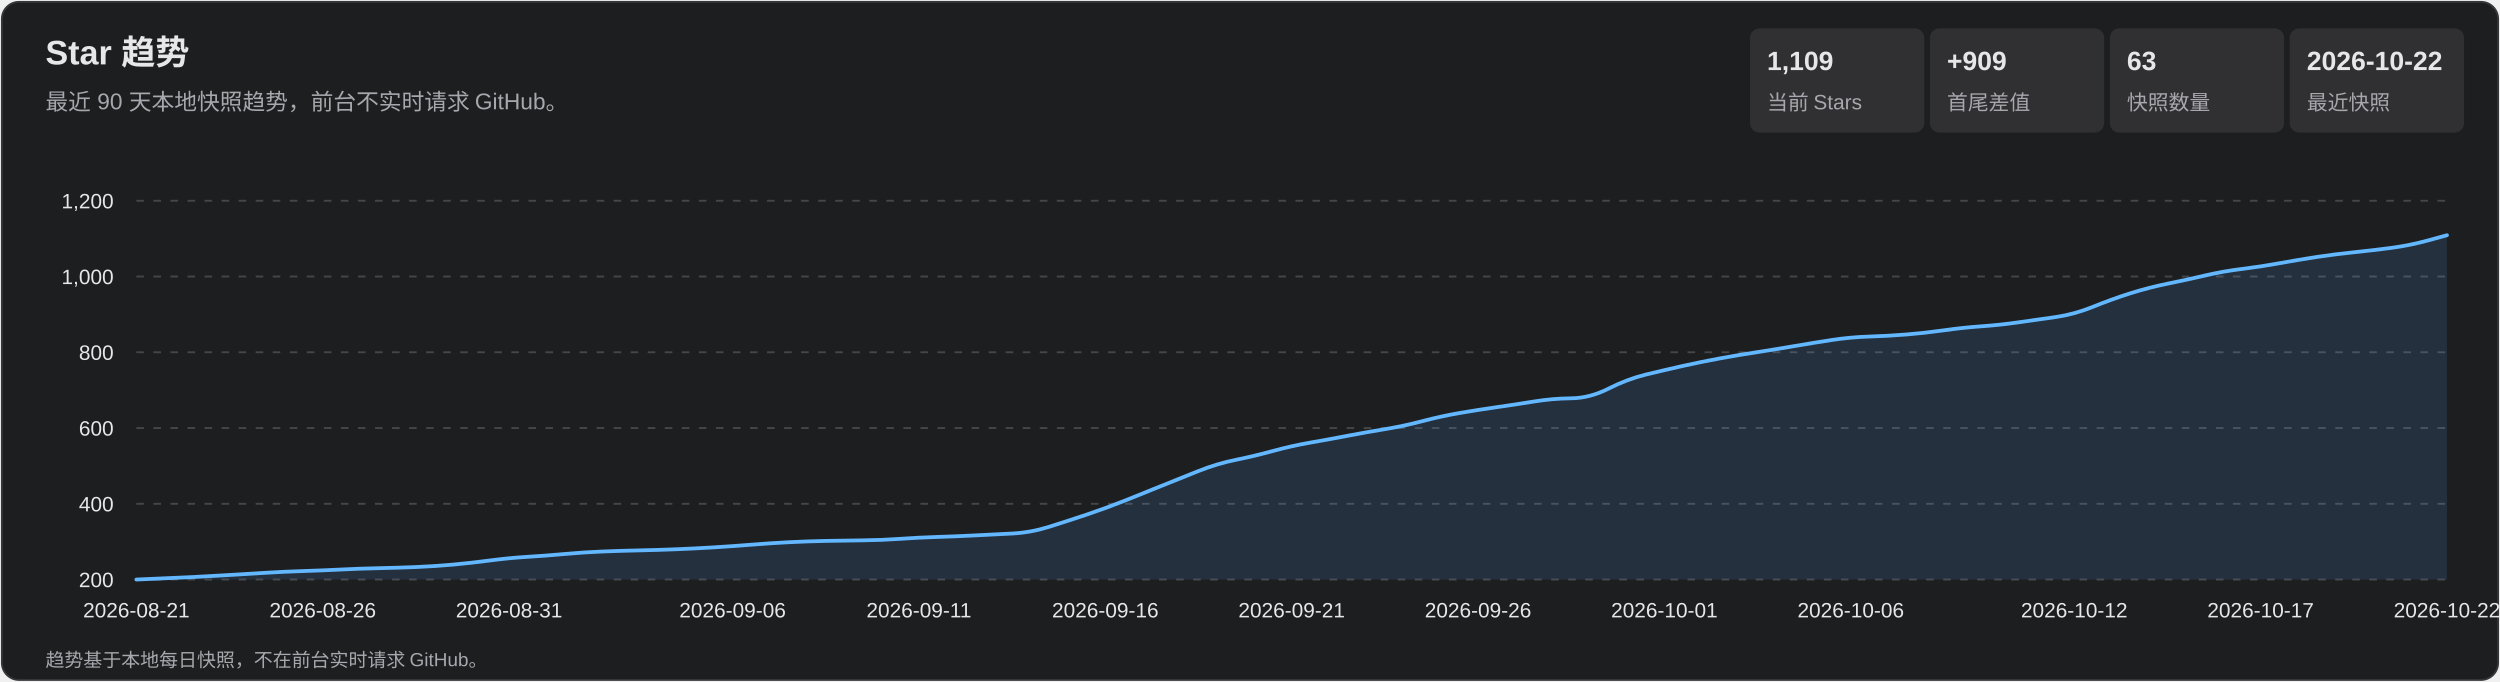
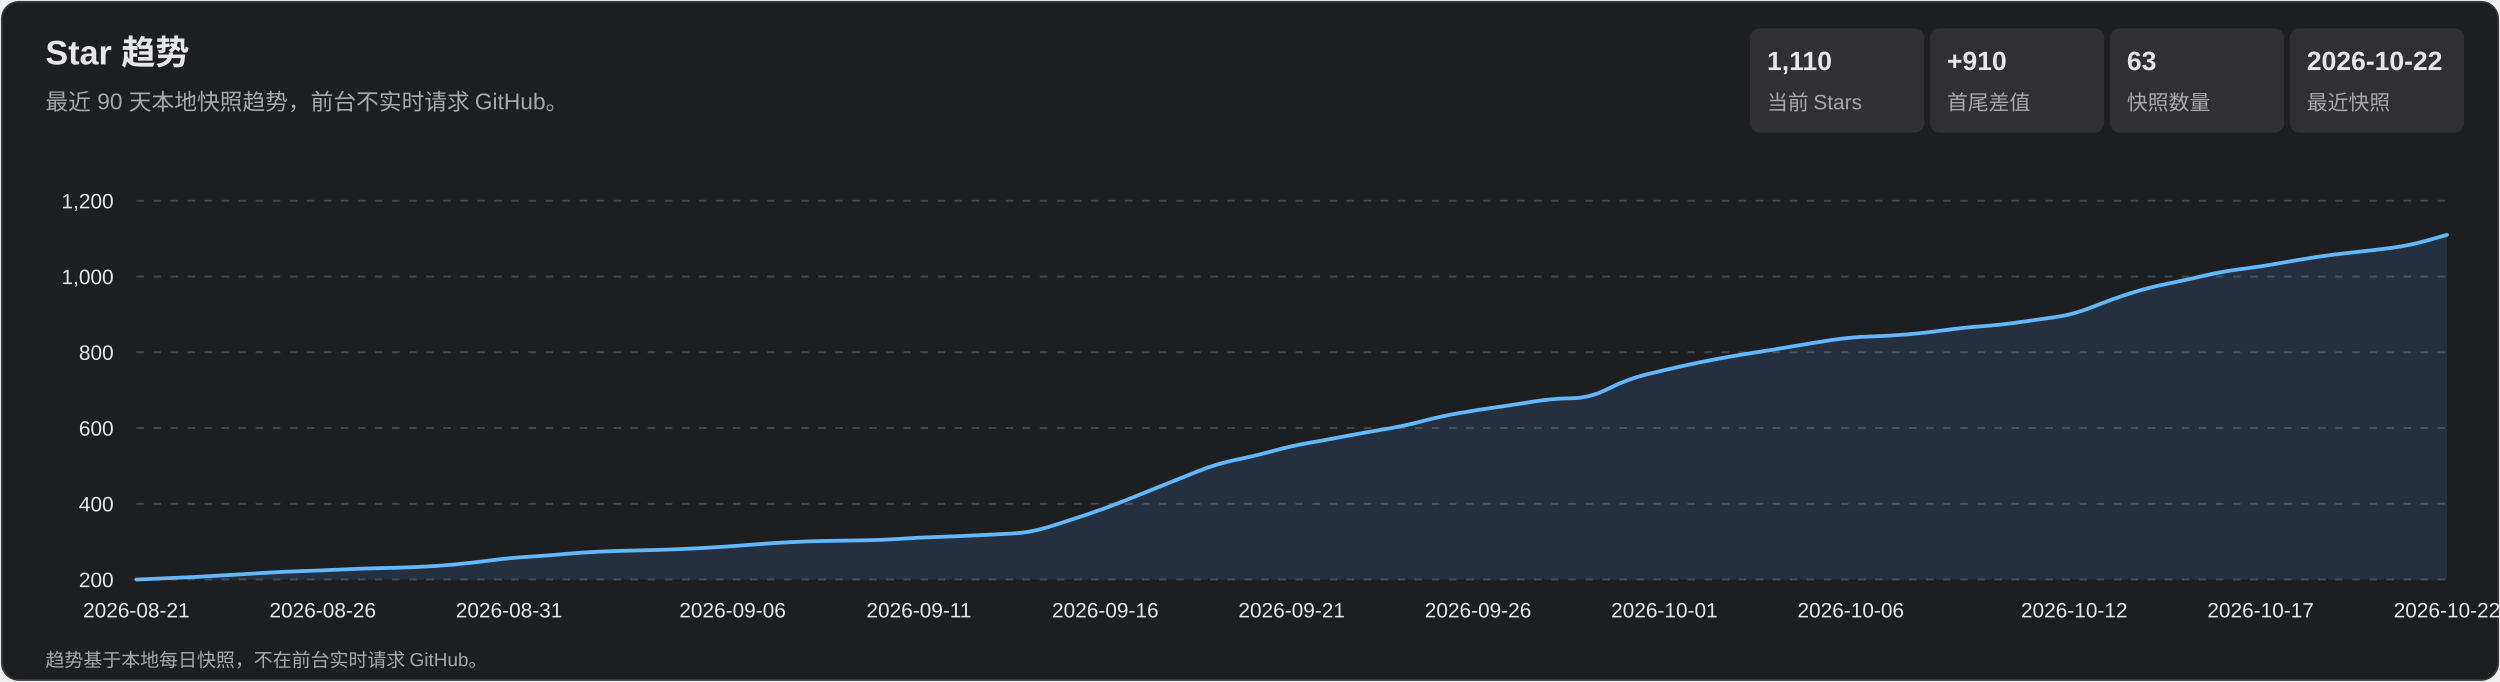
<svg xmlns="http://www.w3.org/2000/svg" width="1320" height="360" viewBox="0 0 1320 360" role="img" aria-labelledby="title desc">
  <style>
    text { font-family: Arial, 'Microsoft YaHei', sans-serif; fill: #e7e7e9; }
    .subtitle, .axis, .metric-label, .footer { fill: #a7a7ad; }
    .subtitle { font-size: 12px; } .axis { font-size: 11px; }
    .metric-value { font-size: 14px; font-weight: 700; } .metric-label { font-size: 11px; }
    .footer { font-size: 10px; } .tooltip-date { font-size: 12px; font-weight: 700; }
    .tooltip-text { font-size: 12px; } .crosshair { stroke: #b9b9bc; stroke-width: 1; }
    .tooltip { opacity: 0; pointer-events: none; } .point:hover .tooltip { opacity: 1; }
  </style>
  <rect x="1" y="1" width="1318" height="358" rx="9" fill="#1d1e20" stroke="#35363a" />
  <text x="24" y="34" font-size="18" font-weight="700">Star 趋势</text>
  <text x="24" y="58" class="subtitle">最近 90 天本地快照趋势，前台不实时请求 GitHub。</text>
  <rect x="924" y="15" width="92" height="55" rx="5" fill="#303033" />
-   <text x="933" y="37" class="metric-value">1,109</text>
+   <text x="933" y="37" class="metric-value">1,110</text>
  <text x="933" y="58" class="metric-label">当前 Stars</text>
  <rect x="1019" y="15" width="92" height="55" rx="5" fill="#303033" />
-   <text x="1028" y="37" class="metric-value">+909</text>
+   <text x="1028" y="37" class="metric-value">+910</text>
  <text x="1028" y="58" class="metric-label">首尾差值</text>
  <rect x="1114" y="15" width="92" height="55" rx="5" fill="#303033" />
  <text x="1123" y="37" class="metric-value">63</text>
  <text x="1123" y="58" class="metric-label">快照数量</text>
  <rect x="1209" y="15" width="92" height="55" rx="5" fill="#303033" />
  <text x="1218" y="37" class="metric-value">2026-10-22</text>
  <text x="1218" y="58" class="metric-label">最近快照</text>
  <g class="axis">
    <line x1="72" y1="306.0" x2="1292" y2="306.0" stroke="#45464a" stroke-dasharray="4 5" />
    <text x="60" y="310.0" text-anchor="end">200</text>
    <line x1="72" y1="266.0" x2="1292" y2="266.0" stroke="#45464a" stroke-dasharray="4 5" />
    <text x="60" y="270.0" text-anchor="end">400</text>
    <line x1="72" y1="226.0" x2="1292" y2="226.0" stroke="#45464a" stroke-dasharray="4 5" />
    <text x="60" y="230.0" text-anchor="end">600</text>
    <line x1="72" y1="186.0" x2="1292" y2="186.0" stroke="#45464a" stroke-dasharray="4 5" />
    <text x="60" y="190.0" text-anchor="end">800</text>
    <line x1="72" y1="146.0" x2="1292" y2="146.0" stroke="#45464a" stroke-dasharray="4 5" />
    <text x="60" y="150.0" text-anchor="end">1,000</text>
    <line x1="72" y1="106.0" x2="1292" y2="106.0" stroke="#45464a" stroke-dasharray="4 5" />
    <text x="60" y="110.0" text-anchor="end">1,200</text>
    <text x="72.0" y="326" text-anchor="middle">2026-08-21</text>
    <text x="170.4" y="326" text-anchor="middle">2026-08-26</text>
    <text x="268.8" y="326" text-anchor="middle">2026-08-31</text>
    <text x="386.8" y="326" text-anchor="middle">2026-09-06</text>
    <text x="485.2" y="326" text-anchor="middle">2026-09-11</text>
    <text x="583.6" y="326" text-anchor="middle">2026-09-16</text>
    <text x="682.0" y="326" text-anchor="middle">2026-09-21</text>
    <text x="780.4" y="326" text-anchor="middle">2026-09-26</text>
    <text x="878.8" y="326" text-anchor="middle">2026-10-01</text>
    <text x="977.2" y="326" text-anchor="middle">2026-10-06</text>
    <text x="1095.2" y="326" text-anchor="middle">2026-10-12</text>
    <text x="1193.6" y="326" text-anchor="middle">2026-10-17</text>
    <text x="1292.0" y="326" text-anchor="middle">2026-10-22</text>
  </g>
-   <path d="M 72.0 306.0 Q 91.7 305.2 101.5 304.7 Q 111.4 304.2 121.2 303.6 Q 131.0 303.0 140.9 302.4 Q 150.7 301.8 160.5 301.5 Q 170.4 301.2 180.2 300.7 Q 190.1 300.2 199.9 300.0 Q 209.7 299.8 219.6 299.4 Q 229.4 299.0 239.3 298.1 Q 249.1 297.2 258.9 295.9 Q 268.8 294.6 278.6 294.0 Q 288.5 293.4 298.3 292.5 Q 308.1 291.6 318.0 291.2 Q 327.8 290.8 337.6 290.6 Q 347.5 290.4 357.3 290.0 Q 367.2 289.6 377.0 289.0 Q 386.8 288.4 396.7 287.6 Q 406.5 286.8 416.4 286.3 Q 426.2 285.8 436.0 285.6 Q 445.9 285.4 455.7 285.3 Q 465.5 285.2 475.4 284.5 Q 485.2 283.8 495.1 283.5 Q 504.9 283.2 514.7 282.7 Q 524.6 282.2 534.4 281.7 Q 544.3 281.2 554.1 278.1 Q 563.9 275.0 573.8 271.7 Q 583.6 268.4 593.5 264.5 Q 603.3 260.6 613.1 256.6 Q 623.0 252.6 632.8 248.7 Q 642.6 244.8 652.5 242.8 Q 662.3 240.8 672.2 238.1 Q 682.0 235.4 691.8 233.7 Q 701.7 232.0 711.5 230.1 Q 721.4 228.2 731.2 226.6 Q 741.0 225.0 750.9 222.4 Q 760.7 219.8 770.5 218.1 Q 780.4 216.4 790.2 215.0 Q 800.1 213.6 809.9 212.0 Q 819.7 210.4 829.6 210.3 Q 839.4 210.2 849.3 205.2 Q 859.1 200.2 868.9 197.8 Q 878.8 195.4 888.6 193.2 Q 898.5 191.0 908.3 189.2 Q 918.1 187.4 928.0 185.9 Q 937.8 184.4 947.6 182.7 Q 957.5 181.0 967.3 179.5 Q 977.2 178.0 987.0 177.7 Q 996.8 177.4 1006.7 176.6 Q 1016.5 175.8 1026.4 174.4 Q 1036.2 173.0 1046.0 172.3 Q 1055.9 171.6 1065.7 170.2 Q 1075.5 168.8 1085.4 167.4 Q 1095.2 166.0 1105.1 162.0 Q 1114.9 158.0 1124.7 154.9 Q 1134.6 151.8 1144.4 149.8 Q 1154.3 147.8 1164.1 145.5 Q 1173.9 143.2 1183.8 142.0 Q 1193.6 140.8 1203.5 139.0 Q 1213.3 137.2 1223.1 135.7 Q 1233.0 134.2 1242.8 133.2 Q 1252.6 132.2 1262.5 130.9 Q 1272.3 129.6 1282.2 126.9 L 1292.0 124.2 L 1292.0 306.0 L 72.0 306.0 Z" fill="#5baeff" fill-opacity=".13" />
-   <path d="M 72.0 306.0 Q 91.7 305.2 101.5 304.7 Q 111.4 304.2 121.2 303.6 Q 131.0 303.0 140.9 302.4 Q 150.7 301.8 160.5 301.5 Q 170.4 301.2 180.2 300.7 Q 190.1 300.2 199.9 300.0 Q 209.7 299.8 219.6 299.4 Q 229.4 299.0 239.3 298.1 Q 249.1 297.2 258.9 295.9 Q 268.8 294.6 278.6 294.0 Q 288.5 293.4 298.3 292.5 Q 308.1 291.6 318.0 291.2 Q 327.8 290.8 337.6 290.6 Q 347.5 290.4 357.3 290.0 Q 367.2 289.6 377.0 289.0 Q 386.8 288.4 396.7 287.6 Q 406.5 286.8 416.4 286.3 Q 426.2 285.8 436.0 285.6 Q 445.9 285.4 455.7 285.3 Q 465.5 285.2 475.4 284.5 Q 485.2 283.8 495.1 283.5 Q 504.9 283.2 514.7 282.7 Q 524.6 282.2 534.4 281.7 Q 544.3 281.2 554.1 278.1 Q 563.9 275.0 573.8 271.7 Q 583.6 268.4 593.5 264.5 Q 603.3 260.6 613.1 256.6 Q 623.0 252.6 632.8 248.7 Q 642.6 244.8 652.5 242.8 Q 662.3 240.8 672.2 238.1 Q 682.0 235.4 691.8 233.7 Q 701.7 232.0 711.5 230.1 Q 721.4 228.2 731.2 226.6 Q 741.0 225.0 750.9 222.4 Q 760.7 219.8 770.5 218.1 Q 780.4 216.4 790.2 215.0 Q 800.1 213.6 809.9 212.0 Q 819.7 210.4 829.6 210.3 Q 839.4 210.2 849.3 205.2 Q 859.1 200.2 868.9 197.8 Q 878.8 195.4 888.6 193.2 Q 898.5 191.0 908.3 189.2 Q 918.1 187.4 928.0 185.9 Q 937.8 184.4 947.6 182.7 Q 957.5 181.0 967.3 179.5 Q 977.2 178.0 987.0 177.7 Q 996.8 177.4 1006.7 176.6 Q 1016.5 175.8 1026.4 174.4 Q 1036.2 173.0 1046.0 172.3 Q 1055.9 171.6 1065.7 170.2 Q 1075.5 168.8 1085.4 167.4 Q 1095.2 166.0 1105.1 162.0 Q 1114.9 158.0 1124.7 154.9 Q 1134.6 151.8 1144.4 149.8 Q 1154.3 147.8 1164.1 145.5 Q 1173.9 143.2 1183.8 142.0 Q 1193.6 140.8 1203.5 139.0 Q 1213.3 137.2 1223.1 135.7 Q 1233.0 134.2 1242.8 133.2 Q 1252.6 132.2 1262.5 130.9 Q 1272.3 129.6 1282.2 126.9 L 1292.0 124.2" fill="none" stroke="#63b7ff" stroke-width="2" stroke-linecap="round" stroke-linejoin="round" />
+   <path d="M 72.0 306.0 Q 91.7 305.2 101.5 304.7 Q 111.4 304.2 121.2 303.6 Q 131.0 303.0 140.9 302.4 Q 150.7 301.8 160.5 301.5 Q 170.4 301.2 180.2 300.7 Q 190.1 300.2 199.9 300.0 Q 209.7 299.8 219.6 299.4 Q 229.4 299.0 239.3 298.1 Q 249.1 297.2 258.9 295.9 Q 268.8 294.6 278.6 294.0 Q 288.5 293.4 298.3 292.5 Q 308.1 291.6 318.0 291.2 Q 327.8 290.8 337.6 290.6 Q 347.5 290.4 357.3 290.0 Q 367.2 289.6 377.0 289.0 Q 386.8 288.4 396.7 287.6 Q 406.5 286.8 416.4 286.3 Q 426.2 285.8 436.0 285.6 Q 445.9 285.4 455.7 285.3 Q 465.5 285.2 475.4 284.5 Q 485.2 283.8 495.1 283.5 Q 504.9 283.2 514.7 282.7 Q 524.6 282.2 534.4 281.7 Q 544.3 281.2 554.1 278.1 Q 563.9 275.0 573.8 271.7 Q 583.6 268.4 593.5 264.5 Q 603.3 260.6 613.1 256.6 Q 623.0 252.6 632.8 248.7 Q 642.6 244.8 652.5 242.8 Q 662.3 240.8 672.2 238.1 Q 682.0 235.4 691.8 233.7 Q 701.7 232.0 711.5 230.1 Q 721.4 228.2 731.2 226.6 Q 741.0 225.0 750.9 222.4 Q 760.7 219.8 770.5 218.1 Q 780.4 216.4 790.2 215.0 Q 800.1 213.6 809.9 212.0 Q 819.7 210.4 829.6 210.3 Q 839.4 210.2 849.3 205.2 Q 859.1 200.2 868.9 197.8 Q 878.8 195.4 888.6 193.2 Q 898.5 191.0 908.3 189.2 Q 918.1 187.4 928.0 185.9 Q 937.8 184.4 947.6 182.7 Q 957.5 181.0 967.3 179.5 Q 977.2 178.0 987.0 177.7 Q 996.8 177.4 1006.7 176.6 Q 1016.5 175.8 1026.4 174.4 Q 1036.2 173.0 1046.0 172.3 Q 1055.9 171.6 1065.7 170.2 Q 1075.5 168.8 1085.4 167.4 Q 1095.2 166.0 1105.1 162.0 Q 1114.9 158.0 1124.7 154.9 Q 1134.6 151.8 1144.4 149.8 Q 1154.3 147.8 1164.1 145.5 Q 1173.9 143.2 1183.8 142.0 Q 1193.6 140.8 1203.5 139.0 Q 1213.3 137.2 1223.1 135.7 Q 1233.0 134.2 1242.8 133.2 Q 1252.6 132.2 1262.5 130.9 Q 1272.3 129.6 1282.2 126.8 L 1292.0 124.0 L 1292.0 306.0 L 72.0 306.0 Z" fill="#5baeff" fill-opacity=".13" />
+   <path d="M 72.0 306.0 Q 91.7 305.2 101.5 304.7 Q 111.4 304.2 121.2 303.6 Q 131.0 303.0 140.9 302.4 Q 150.7 301.8 160.5 301.5 Q 170.4 301.2 180.2 300.7 Q 190.1 300.2 199.9 300.0 Q 209.7 299.8 219.6 299.4 Q 229.4 299.0 239.3 298.1 Q 249.1 297.2 258.9 295.9 Q 268.8 294.6 278.6 294.0 Q 288.5 293.4 298.3 292.5 Q 308.1 291.6 318.0 291.2 Q 327.8 290.8 337.6 290.6 Q 347.5 290.4 357.3 290.0 Q 367.2 289.6 377.0 289.0 Q 386.8 288.4 396.7 287.6 Q 406.5 286.8 416.4 286.3 Q 426.2 285.8 436.0 285.6 Q 445.9 285.4 455.7 285.3 Q 465.5 285.2 475.4 284.5 Q 485.2 283.8 495.1 283.5 Q 504.9 283.2 514.7 282.7 Q 524.6 282.2 534.4 281.7 Q 544.3 281.2 554.1 278.1 Q 563.9 275.0 573.8 271.7 Q 583.6 268.4 593.5 264.5 Q 603.3 260.6 613.1 256.6 Q 623.0 252.6 632.8 248.7 Q 642.6 244.8 652.5 242.8 Q 662.3 240.8 672.2 238.1 Q 682.0 235.4 691.8 233.7 Q 701.7 232.0 711.5 230.1 Q 721.4 228.2 731.2 226.6 Q 741.0 225.0 750.9 222.4 Q 760.7 219.8 770.5 218.1 Q 780.4 216.4 790.2 215.0 Q 800.1 213.6 809.9 212.0 Q 819.7 210.4 829.6 210.3 Q 839.4 210.2 849.3 205.2 Q 859.1 200.2 868.9 197.8 Q 878.8 195.4 888.6 193.2 Q 898.5 191.0 908.3 189.2 Q 918.1 187.4 928.0 185.9 Q 937.8 184.4 947.6 182.7 Q 957.5 181.0 967.3 179.5 Q 977.2 178.0 987.0 177.7 Q 996.8 177.4 1006.7 176.6 Q 1016.5 175.8 1026.4 174.4 Q 1036.2 173.0 1046.0 172.3 Q 1055.9 171.6 1065.7 170.2 Q 1075.5 168.8 1085.4 167.4 Q 1095.2 166.0 1105.1 162.0 Q 1114.9 158.0 1124.7 154.9 Q 1134.6 151.8 1144.4 149.8 Q 1154.3 147.8 1164.1 145.5 Q 1173.9 143.2 1183.8 142.0 Q 1193.6 140.8 1203.5 139.0 Q 1213.3 137.2 1223.1 135.7 Q 1233.0 134.2 1242.8 133.2 Q 1252.6 132.2 1262.5 130.9 Q 1272.3 129.6 1282.2 126.8 L 1292.0 124.0" fill="none" stroke="#63b7ff" stroke-width="2" stroke-linecap="round" stroke-linejoin="round" />
  <g>
    <g class="point">
      <circle cx="72.0" cy="306.0" r="11" fill="transparent" />
      <g class="tooltip">
        <line x1="72.0" y1="106" x2="72.0" y2="306" class="crosshair" />
        <circle cx="72.0" cy="306.0" r="4" fill="#69baff" stroke="#fff" stroke-width="1.5" />
        <rect x="85.0" y="236.0" width="124" height="66" rx="4" fill="#101113" opacity=".96" />
        <text x="93.0" y="254.0" class="tooltip-date">2026-08-21</text>
        <text x="93.0" y="275.0" class="tooltip-text">Stars: 200</text>
        <text x="93.0" y="293.0" class="tooltip-text">单日增长: —</text>
      </g>
    </g>
    <g class="point">
      <circle cx="91.7" cy="305.2" r="11" fill="transparent" />
      <g class="tooltip">
        <line x1="91.7" y1="106" x2="91.7" y2="306" class="crosshair" />
        <circle cx="91.7" cy="305.2" r="4" fill="#69baff" stroke="#fff" stroke-width="1.5" />
        <rect x="104.7" y="236.0" width="124" height="66" rx="4" fill="#101113" opacity=".96" />
        <text x="112.7" y="254.0" class="tooltip-date">2026-08-22</text>
        <text x="112.7" y="275.0" class="tooltip-text">Stars: 204</text>
        <text x="112.7" y="293.0" class="tooltip-text">单日增长: +4</text>
      </g>
    </g>
    <g class="point">
      <circle cx="111.4" cy="304.2" r="11" fill="transparent" />
      <g class="tooltip">
        <line x1="111.4" y1="106" x2="111.4" y2="306" class="crosshair" />
        <circle cx="111.4" cy="304.2" r="4" fill="#69baff" stroke="#fff" stroke-width="1.5" />
        <rect x="124.4" y="236.0" width="124" height="66" rx="4" fill="#101113" opacity=".96" />
        <text x="132.4" y="254.0" class="tooltip-date">2026-08-23</text>
        <text x="132.4" y="275.0" class="tooltip-text">Stars: 209</text>
        <text x="132.4" y="293.0" class="tooltip-text">单日增长: +5</text>
      </g>
    </g>
    <g class="point">
      <circle cx="131.0" cy="303.0" r="11" fill="transparent" />
      <g class="tooltip">
        <line x1="131.0" y1="106" x2="131.0" y2="306" class="crosshair" />
        <circle cx="131.0" cy="303.0" r="4" fill="#69baff" stroke="#fff" stroke-width="1.5" />
        <rect x="144.0" y="236.0" width="124" height="66" rx="4" fill="#101113" opacity=".96" />
        <text x="152.0" y="254.0" class="tooltip-date">2026-08-24</text>
        <text x="152.0" y="275.0" class="tooltip-text">Stars: 215</text>
        <text x="152.0" y="293.0" class="tooltip-text">单日增长: +6</text>
      </g>
    </g>
    <g class="point">
      <circle cx="150.7" cy="301.8" r="11" fill="transparent" />
      <g class="tooltip">
        <line x1="150.7" y1="106" x2="150.7" y2="306" class="crosshair" />
        <circle cx="150.7" cy="301.8" r="4" fill="#69baff" stroke="#fff" stroke-width="1.5" />
        <rect x="163.7" y="236.0" width="124" height="66" rx="4" fill="#101113" opacity=".96" />
        <text x="171.7" y="254.0" class="tooltip-date">2026-08-25</text>
        <text x="171.7" y="275.0" class="tooltip-text">Stars: 221</text>
        <text x="171.7" y="293.0" class="tooltip-text">单日增长: +6</text>
      </g>
    </g>
    <g class="point">
      <circle cx="170.4" cy="301.2" r="11" fill="transparent" />
      <g class="tooltip">
        <line x1="170.4" y1="106" x2="170.4" y2="306" class="crosshair" />
        <circle cx="170.4" cy="301.2" r="4" fill="#69baff" stroke="#fff" stroke-width="1.5" />
        <rect x="183.4" y="236.0" width="124" height="66" rx="4" fill="#101113" opacity=".96" />
        <text x="191.4" y="254.0" class="tooltip-date">2026-08-26</text>
        <text x="191.4" y="275.0" class="tooltip-text">Stars: 224</text>
        <text x="191.4" y="293.0" class="tooltip-text">单日增长: +3</text>
      </g>
    </g>
    <g class="point">
      <circle cx="190.1" cy="300.2" r="11" fill="transparent" />
      <g class="tooltip">
        <line x1="190.1" y1="106" x2="190.1" y2="306" class="crosshair" />
        <circle cx="190.1" cy="300.2" r="4" fill="#69baff" stroke="#fff" stroke-width="1.5" />
        <rect x="203.1" y="236.0" width="124" height="66" rx="4" fill="#101113" opacity=".96" />
        <text x="211.1" y="254.0" class="tooltip-date">2026-08-27</text>
        <text x="211.1" y="275.0" class="tooltip-text">Stars: 229</text>
        <text x="211.1" y="293.0" class="tooltip-text">单日增长: +5</text>
      </g>
    </g>
    <g class="point">
      <circle cx="209.7" cy="299.8" r="11" fill="transparent" />
      <g class="tooltip">
        <line x1="209.7" y1="106" x2="209.7" y2="306" class="crosshair" />
        <circle cx="209.7" cy="299.8" r="4" fill="#69baff" stroke="#fff" stroke-width="1.5" />
        <rect x="222.7" y="236.0" width="124" height="66" rx="4" fill="#101113" opacity=".96" />
        <text x="230.7" y="254.0" class="tooltip-date">2026-08-28</text>
        <text x="230.7" y="275.0" class="tooltip-text">Stars: 231</text>
        <text x="230.7" y="293.0" class="tooltip-text">单日增长: +2</text>
      </g>
    </g>
    <g class="point">
      <circle cx="229.4" cy="299.0" r="11" fill="transparent" />
      <g class="tooltip">
        <line x1="229.4" y1="106" x2="229.4" y2="306" class="crosshair" />
        <circle cx="229.4" cy="299.0" r="4" fill="#69baff" stroke="#fff" stroke-width="1.5" />
        <rect x="242.4" y="236.0" width="124" height="66" rx="4" fill="#101113" opacity=".96" />
        <text x="250.4" y="254.0" class="tooltip-date">2026-08-29</text>
        <text x="250.4" y="275.0" class="tooltip-text">Stars: 235</text>
        <text x="250.4" y="293.0" class="tooltip-text">单日增长: +4</text>
      </g>
    </g>
    <g class="point">
      <circle cx="249.1" cy="297.2" r="11" fill="transparent" />
      <g class="tooltip">
        <line x1="249.1" y1="106" x2="249.1" y2="306" class="crosshair" />
        <circle cx="249.1" cy="297.2" r="4" fill="#69baff" stroke="#fff" stroke-width="1.5" />
        <rect x="262.1" y="236.0" width="124" height="66" rx="4" fill="#101113" opacity=".96" />
        <text x="270.1" y="254.0" class="tooltip-date">2026-08-30</text>
        <text x="270.1" y="275.0" class="tooltip-text">Stars: 244</text>
        <text x="270.1" y="293.0" class="tooltip-text">单日增长: +9</text>
      </g>
    </g>
    <g class="point">
      <circle cx="268.8" cy="294.6" r="11" fill="transparent" />
      <g class="tooltip">
        <line x1="268.8" y1="106" x2="268.8" y2="306" class="crosshair" />
        <circle cx="268.8" cy="294.6" r="4" fill="#69baff" stroke="#fff" stroke-width="1.5" />
        <rect x="281.8" y="236.0" width="124" height="66" rx="4" fill="#101113" opacity=".96" />
        <text x="289.8" y="254.0" class="tooltip-date">2026-08-31</text>
        <text x="289.8" y="275.0" class="tooltip-text">Stars: 257</text>
        <text x="289.8" y="293.0" class="tooltip-text">单日增长: +13</text>
      </g>
    </g>
    <g class="point">
      <circle cx="288.5" cy="293.4" r="11" fill="transparent" />
      <g class="tooltip">
        <line x1="288.5" y1="106" x2="288.5" y2="306" class="crosshair" />
        <circle cx="288.5" cy="293.4" r="4" fill="#69baff" stroke="#fff" stroke-width="1.5" />
        <rect x="301.5" y="236.0" width="124" height="66" rx="4" fill="#101113" opacity=".96" />
        <text x="309.5" y="254.0" class="tooltip-date">2026-09-01</text>
        <text x="309.5" y="275.0" class="tooltip-text">Stars: 263</text>
        <text x="309.5" y="293.0" class="tooltip-text">单日增长: +6</text>
      </g>
    </g>
    <g class="point">
      <circle cx="308.1" cy="291.6" r="11" fill="transparent" />
      <g class="tooltip">
        <line x1="308.1" y1="106" x2="308.1" y2="306" class="crosshair" />
        <circle cx="308.1" cy="291.6" r="4" fill="#69baff" stroke="#fff" stroke-width="1.5" />
        <rect x="321.1" y="236.0" width="124" height="66" rx="4" fill="#101113" opacity=".96" />
        <text x="329.1" y="254.0" class="tooltip-date">2026-09-02</text>
        <text x="329.1" y="275.0" class="tooltip-text">Stars: 272</text>
        <text x="329.1" y="293.0" class="tooltip-text">单日增长: +9</text>
      </g>
    </g>
    <g class="point">
      <circle cx="327.8" cy="290.8" r="11" fill="transparent" />
      <g class="tooltip">
        <line x1="327.8" y1="106" x2="327.8" y2="306" class="crosshair" />
        <circle cx="327.8" cy="290.8" r="4" fill="#69baff" stroke="#fff" stroke-width="1.5" />
        <rect x="340.8" y="236.0" width="124" height="66" rx="4" fill="#101113" opacity=".96" />
        <text x="348.8" y="254.0" class="tooltip-date">2026-09-03</text>
        <text x="348.8" y="275.0" class="tooltip-text">Stars: 276</text>
        <text x="348.8" y="293.0" class="tooltip-text">单日增长: +4</text>
      </g>
    </g>
    <g class="point">
      <circle cx="347.5" cy="290.4" r="11" fill="transparent" />
      <g class="tooltip">
        <line x1="347.5" y1="106" x2="347.5" y2="306" class="crosshair" />
        <circle cx="347.5" cy="290.4" r="4" fill="#69baff" stroke="#fff" stroke-width="1.5" />
        <rect x="360.5" y="236.0" width="124" height="66" rx="4" fill="#101113" opacity=".96" />
        <text x="368.5" y="254.0" class="tooltip-date">2026-09-04</text>
        <text x="368.5" y="275.0" class="tooltip-text">Stars: 278</text>
        <text x="368.5" y="293.0" class="tooltip-text">单日增长: +2</text>
      </g>
    </g>
    <g class="point">
      <circle cx="367.2" cy="289.6" r="11" fill="transparent" />
      <g class="tooltip">
        <line x1="367.2" y1="106" x2="367.2" y2="306" class="crosshair" />
        <circle cx="367.2" cy="289.6" r="4" fill="#69baff" stroke="#fff" stroke-width="1.5" />
        <rect x="380.2" y="236.0" width="124" height="66" rx="4" fill="#101113" opacity=".96" />
        <text x="388.2" y="254.0" class="tooltip-date">2026-09-05</text>
        <text x="388.2" y="275.0" class="tooltip-text">Stars: 282</text>
        <text x="388.2" y="293.0" class="tooltip-text">单日增长: +4</text>
      </g>
    </g>
    <g class="point">
      <circle cx="386.8" cy="288.4" r="11" fill="transparent" />
      <g class="tooltip">
        <line x1="386.8" y1="106" x2="386.8" y2="306" class="crosshair" />
        <circle cx="386.8" cy="288.4" r="4" fill="#69baff" stroke="#fff" stroke-width="1.5" />
        <rect x="399.8" y="236.0" width="124" height="66" rx="4" fill="#101113" opacity=".96" />
        <text x="407.8" y="254.0" class="tooltip-date">2026-09-06</text>
        <text x="407.8" y="275.0" class="tooltip-text">Stars: 288</text>
        <text x="407.8" y="293.0" class="tooltip-text">单日增长: +6</text>
      </g>
    </g>
    <g class="point">
      <circle cx="406.5" cy="286.8" r="11" fill="transparent" />
      <g class="tooltip">
        <line x1="406.5" y1="106" x2="406.5" y2="306" class="crosshair" />
        <circle cx="406.5" cy="286.8" r="4" fill="#69baff" stroke="#fff" stroke-width="1.5" />
        <rect x="419.5" y="236.0" width="124" height="66" rx="4" fill="#101113" opacity=".96" />
        <text x="427.5" y="254.0" class="tooltip-date">2026-09-07</text>
        <text x="427.5" y="275.0" class="tooltip-text">Stars: 296</text>
        <text x="427.5" y="293.0" class="tooltip-text">单日增长: +8</text>
      </g>
    </g>
    <g class="point">
      <circle cx="426.2" cy="285.8" r="11" fill="transparent" />
      <g class="tooltip">
        <line x1="426.2" y1="106" x2="426.2" y2="306" class="crosshair" />
        <circle cx="426.2" cy="285.8" r="4" fill="#69baff" stroke="#fff" stroke-width="1.5" />
        <rect x="439.2" y="236.0" width="124" height="66" rx="4" fill="#101113" opacity=".96" />
        <text x="447.2" y="254.0" class="tooltip-date">2026-09-08</text>
        <text x="447.2" y="275.0" class="tooltip-text">Stars: 301</text>
        <text x="447.2" y="293.0" class="tooltip-text">单日增长: +5</text>
      </g>
    </g>
    <g class="point">
      <circle cx="445.9" cy="285.4" r="11" fill="transparent" />
      <g class="tooltip">
        <line x1="445.9" y1="106" x2="445.9" y2="306" class="crosshair" />
        <circle cx="445.9" cy="285.4" r="4" fill="#69baff" stroke="#fff" stroke-width="1.5" />
        <rect x="458.9" y="236.0" width="124" height="66" rx="4" fill="#101113" opacity=".96" />
        <text x="466.9" y="254.0" class="tooltip-date">2026-09-09</text>
        <text x="466.9" y="275.0" class="tooltip-text">Stars: 303</text>
        <text x="466.9" y="293.0" class="tooltip-text">单日增长: +2</text>
      </g>
    </g>
    <g class="point">
      <circle cx="465.5" cy="285.2" r="11" fill="transparent" />
      <g class="tooltip">
        <line x1="465.5" y1="106" x2="465.5" y2="306" class="crosshair" />
        <circle cx="465.5" cy="285.2" r="4" fill="#69baff" stroke="#fff" stroke-width="1.5" />
        <rect x="478.5" y="236.0" width="124" height="66" rx="4" fill="#101113" opacity=".96" />
        <text x="486.5" y="254.0" class="tooltip-date">2026-09-10</text>
        <text x="486.5" y="275.0" class="tooltip-text">Stars: 304</text>
        <text x="486.5" y="293.0" class="tooltip-text">单日增长: +1</text>
      </g>
    </g>
    <g class="point">
      <circle cx="485.2" cy="283.8" r="11" fill="transparent" />
      <g class="tooltip">
        <line x1="485.2" y1="106" x2="485.2" y2="306" class="crosshair" />
        <circle cx="485.2" cy="283.8" r="4" fill="#69baff" stroke="#fff" stroke-width="1.5" />
        <rect x="498.2" y="236.0" width="124" height="66" rx="4" fill="#101113" opacity=".96" />
        <text x="506.2" y="254.0" class="tooltip-date">2026-09-11</text>
        <text x="506.2" y="275.0" class="tooltip-text">Stars: 311</text>
        <text x="506.2" y="293.0" class="tooltip-text">单日增长: +7</text>
      </g>
    </g>
    <g class="point">
      <circle cx="504.9" cy="283.2" r="11" fill="transparent" />
      <g class="tooltip">
        <line x1="504.9" y1="106" x2="504.9" y2="306" class="crosshair" />
        <circle cx="504.9" cy="283.2" r="4" fill="#69baff" stroke="#fff" stroke-width="1.5" />
        <rect x="517.9" y="236.0" width="124" height="66" rx="4" fill="#101113" opacity=".96" />
        <text x="525.9" y="254.0" class="tooltip-date">2026-09-12</text>
        <text x="525.9" y="275.0" class="tooltip-text">Stars: 314</text>
        <text x="525.9" y="293.0" class="tooltip-text">单日增长: +3</text>
      </g>
    </g>
    <g class="point">
      <circle cx="524.6" cy="282.2" r="11" fill="transparent" />
      <g class="tooltip">
        <line x1="524.6" y1="106" x2="524.6" y2="306" class="crosshair" />
        <circle cx="524.6" cy="282.2" r="4" fill="#69baff" stroke="#fff" stroke-width="1.5" />
        <rect x="537.6" y="236.0" width="124" height="66" rx="4" fill="#101113" opacity=".96" />
        <text x="545.6" y="254.0" class="tooltip-date">2026-09-13</text>
        <text x="545.6" y="275.0" class="tooltip-text">Stars: 319</text>
        <text x="545.6" y="293.0" class="tooltip-text">单日增长: +5</text>
      </g>
    </g>
    <g class="point">
      <circle cx="544.3" cy="281.2" r="11" fill="transparent" />
      <g class="tooltip">
        <line x1="544.3" y1="106" x2="544.3" y2="306" class="crosshair" />
        <circle cx="544.3" cy="281.2" r="4" fill="#69baff" stroke="#fff" stroke-width="1.5" />
        <rect x="557.3" y="236.0" width="124" height="66" rx="4" fill="#101113" opacity=".96" />
        <text x="565.3" y="254.0" class="tooltip-date">2026-09-14</text>
        <text x="565.3" y="275.0" class="tooltip-text">Stars: 324</text>
        <text x="565.3" y="293.0" class="tooltip-text">单日增长: +5</text>
      </g>
    </g>
    <g class="point">
      <circle cx="563.9" cy="275.0" r="11" fill="transparent" />
      <g class="tooltip">
        <line x1="563.9" y1="106" x2="563.9" y2="306" class="crosshair" />
        <circle cx="563.9" cy="275.0" r="4" fill="#69baff" stroke="#fff" stroke-width="1.5" />
        <rect x="576.9" y="236.0" width="124" height="66" rx="4" fill="#101113" opacity=".96" />
        <text x="584.9" y="254.0" class="tooltip-date">2026-09-15</text>
        <text x="584.9" y="275.0" class="tooltip-text">Stars: 355</text>
        <text x="584.9" y="293.0" class="tooltip-text">单日增长: +31</text>
      </g>
    </g>
    <g class="point">
      <circle cx="583.6" cy="268.4" r="11" fill="transparent" />
      <g class="tooltip">
        <line x1="583.6" y1="106" x2="583.6" y2="306" class="crosshair" />
        <circle cx="583.6" cy="268.4" r="4" fill="#69baff" stroke="#fff" stroke-width="1.5" />
        <rect x="596.6" y="235.4" width="124" height="66" rx="4" fill="#101113" opacity=".96" />
        <text x="604.6" y="253.4" class="tooltip-date">2026-09-16</text>
        <text x="604.6" y="274.4" class="tooltip-text">Stars: 388</text>
        <text x="604.6" y="292.4" class="tooltip-text">单日增长: +33</text>
      </g>
    </g>
    <g class="point">
      <circle cx="603.3" cy="260.6" r="11" fill="transparent" />
      <g class="tooltip">
        <line x1="603.3" y1="106" x2="603.3" y2="306" class="crosshair" />
        <circle cx="603.3" cy="260.6" r="4" fill="#69baff" stroke="#fff" stroke-width="1.5" />
        <rect x="616.3" y="227.6" width="124" height="66" rx="4" fill="#101113" opacity=".96" />
        <text x="624.3" y="245.6" class="tooltip-date">2026-09-17</text>
        <text x="624.3" y="266.6" class="tooltip-text">Stars: 427</text>
        <text x="624.3" y="284.6" class="tooltip-text">单日增长: +39</text>
      </g>
    </g>
    <g class="point">
      <circle cx="623.0" cy="252.6" r="11" fill="transparent" />
      <g class="tooltip">
        <line x1="623.0" y1="106" x2="623.0" y2="306" class="crosshair" />
        <circle cx="623.0" cy="252.6" r="4" fill="#69baff" stroke="#fff" stroke-width="1.5" />
        <rect x="636.0" y="219.6" width="124" height="66" rx="4" fill="#101113" opacity=".96" />
        <text x="644.0" y="237.6" class="tooltip-date">2026-09-18</text>
        <text x="644.0" y="258.6" class="tooltip-text">Stars: 467</text>
        <text x="644.0" y="276.6" class="tooltip-text">单日增长: +40</text>
      </g>
    </g>
    <g class="point">
      <circle cx="642.6" cy="244.8" r="11" fill="transparent" />
      <g class="tooltip">
        <line x1="642.6" y1="106" x2="642.6" y2="306" class="crosshair" />
        <circle cx="642.6" cy="244.8" r="4" fill="#69baff" stroke="#fff" stroke-width="1.5" />
        <rect x="655.6" y="211.8" width="124" height="66" rx="4" fill="#101113" opacity=".96" />
        <text x="663.6" y="229.8" class="tooltip-date">2026-09-19</text>
        <text x="663.6" y="250.8" class="tooltip-text">Stars: 506</text>
        <text x="663.6" y="268.8" class="tooltip-text">单日增长: +39</text>
      </g>
    </g>
    <g class="point">
      <circle cx="662.3" cy="240.8" r="11" fill="transparent" />
      <g class="tooltip">
        <line x1="662.3" y1="106" x2="662.3" y2="306" class="crosshair" />
        <circle cx="662.3" cy="240.8" r="4" fill="#69baff" stroke="#fff" stroke-width="1.5" />
        <rect x="675.3" y="207.8" width="124" height="66" rx="4" fill="#101113" opacity=".96" />
        <text x="683.3" y="225.8" class="tooltip-date">2026-09-20</text>
        <text x="683.3" y="246.8" class="tooltip-text">Stars: 526</text>
        <text x="683.3" y="264.8" class="tooltip-text">单日增长: +20</text>
      </g>
    </g>
    <g class="point">
      <circle cx="682.0" cy="235.4" r="11" fill="transparent" />
      <g class="tooltip">
        <line x1="682.0" y1="106" x2="682.0" y2="306" class="crosshair" />
        <circle cx="682.0" cy="235.4" r="4" fill="#69baff" stroke="#fff" stroke-width="1.5" />
        <rect x="695.0" y="202.4" width="124" height="66" rx="4" fill="#101113" opacity=".96" />
        <text x="703.0" y="220.4" class="tooltip-date">2026-09-21</text>
        <text x="703.0" y="241.4" class="tooltip-text">Stars: 553</text>
        <text x="703.0" y="259.4" class="tooltip-text">单日增长: +27</text>
      </g>
    </g>
    <g class="point">
      <circle cx="701.7" cy="232.0" r="11" fill="transparent" />
      <g class="tooltip">
        <line x1="701.7" y1="106" x2="701.7" y2="306" class="crosshair" />
        <circle cx="701.7" cy="232.0" r="4" fill="#69baff" stroke="#fff" stroke-width="1.5" />
        <rect x="714.7" y="199.0" width="124" height="66" rx="4" fill="#101113" opacity=".96" />
        <text x="722.7" y="217.0" class="tooltip-date">2026-09-22</text>
        <text x="722.7" y="238.0" class="tooltip-text">Stars: 570</text>
        <text x="722.7" y="256.0" class="tooltip-text">单日增长: +17</text>
      </g>
    </g>
    <g class="point">
      <circle cx="721.4" cy="228.2" r="11" fill="transparent" />
      <g class="tooltip">
        <line x1="721.4" y1="106" x2="721.4" y2="306" class="crosshair" />
        <circle cx="721.4" cy="228.2" r="4" fill="#69baff" stroke="#fff" stroke-width="1.5" />
        <rect x="734.4" y="195.2" width="124" height="66" rx="4" fill="#101113" opacity=".96" />
        <text x="742.4" y="213.2" class="tooltip-date">2026-09-23</text>
        <text x="742.4" y="234.2" class="tooltip-text">Stars: 589</text>
        <text x="742.4" y="252.2" class="tooltip-text">单日增长: +19</text>
      </g>
    </g>
    <g class="point">
      <circle cx="741.0" cy="225.0" r="11" fill="transparent" />
      <g class="tooltip">
        <line x1="741.0" y1="106" x2="741.0" y2="306" class="crosshair" />
        <circle cx="741.0" cy="225.0" r="4" fill="#69baff" stroke="#fff" stroke-width="1.5" />
        <rect x="754.0" y="192.0" width="124" height="66" rx="4" fill="#101113" opacity=".96" />
        <text x="762.0" y="210.0" class="tooltip-date">2026-09-24</text>
        <text x="762.0" y="231.0" class="tooltip-text">Stars: 605</text>
        <text x="762.0" y="249.0" class="tooltip-text">单日增长: +16</text>
      </g>
    </g>
    <g class="point">
      <circle cx="760.7" cy="219.8" r="11" fill="transparent" />
      <g class="tooltip">
        <line x1="760.7" y1="106" x2="760.7" y2="306" class="crosshair" />
        <circle cx="760.7" cy="219.8" r="4" fill="#69baff" stroke="#fff" stroke-width="1.5" />
        <rect x="773.7" y="186.8" width="124" height="66" rx="4" fill="#101113" opacity=".96" />
        <text x="781.7" y="204.8" class="tooltip-date">2026-09-25</text>
        <text x="781.7" y="225.8" class="tooltip-text">Stars: 631</text>
        <text x="781.7" y="243.8" class="tooltip-text">单日增长: +26</text>
      </g>
    </g>
    <g class="point">
      <circle cx="780.4" cy="216.4" r="11" fill="transparent" />
      <g class="tooltip">
        <line x1="780.4" y1="106" x2="780.4" y2="306" class="crosshair" />
        <circle cx="780.4" cy="216.4" r="4" fill="#69baff" stroke="#fff" stroke-width="1.5" />
        <rect x="793.4" y="183.4" width="124" height="66" rx="4" fill="#101113" opacity=".96" />
        <text x="801.4" y="201.4" class="tooltip-date">2026-09-26</text>
        <text x="801.4" y="222.4" class="tooltip-text">Stars: 648</text>
        <text x="801.4" y="240.4" class="tooltip-text">单日增长: +17</text>
      </g>
    </g>
    <g class="point">
      <circle cx="800.1" cy="213.6" r="11" fill="transparent" />
      <g class="tooltip">
        <line x1="800.1" y1="106" x2="800.1" y2="306" class="crosshair" />
        <circle cx="800.1" cy="213.6" r="4" fill="#69baff" stroke="#fff" stroke-width="1.5" />
        <rect x="813.1" y="180.6" width="124" height="66" rx="4" fill="#101113" opacity=".96" />
        <text x="821.1" y="198.6" class="tooltip-date">2026-09-27</text>
        <text x="821.1" y="219.6" class="tooltip-text">Stars: 662</text>
        <text x="821.1" y="237.6" class="tooltip-text">单日增长: +14</text>
      </g>
    </g>
    <g class="point">
      <circle cx="819.7" cy="210.4" r="11" fill="transparent" />
      <g class="tooltip">
        <line x1="819.7" y1="106" x2="819.7" y2="306" class="crosshair" />
        <circle cx="819.7" cy="210.4" r="4" fill="#69baff" stroke="#fff" stroke-width="1.5" />
        <rect x="832.7" y="177.4" width="124" height="66" rx="4" fill="#101113" opacity=".96" />
        <text x="840.7" y="195.4" class="tooltip-date">2026-09-28</text>
        <text x="840.7" y="216.4" class="tooltip-text">Stars: 678</text>
        <text x="840.7" y="234.4" class="tooltip-text">单日增长: +16</text>
      </g>
    </g>
    <g class="point">
      <circle cx="839.4" cy="210.2" r="11" fill="transparent" />
      <g class="tooltip">
        <line x1="839.4" y1="106" x2="839.4" y2="306" class="crosshair" />
        <circle cx="839.4" cy="210.2" r="4" fill="#69baff" stroke="#fff" stroke-width="1.5" />
        <rect x="852.4" y="177.2" width="124" height="66" rx="4" fill="#101113" opacity=".96" />
        <text x="860.4" y="195.2" class="tooltip-date">2026-09-29</text>
        <text x="860.4" y="216.2" class="tooltip-text">Stars: 679</text>
        <text x="860.4" y="234.2" class="tooltip-text">单日增长: +1</text>
      </g>
    </g>
    <g class="point">
      <circle cx="859.1" cy="200.2" r="11" fill="transparent" />
      <g class="tooltip">
        <line x1="859.1" y1="106" x2="859.1" y2="306" class="crosshair" />
        <circle cx="859.1" cy="200.2" r="4" fill="#69baff" stroke="#fff" stroke-width="1.5" />
        <rect x="872.1" y="167.2" width="124" height="66" rx="4" fill="#101113" opacity=".96" />
        <text x="880.1" y="185.2" class="tooltip-date">2026-09-30</text>
        <text x="880.1" y="206.2" class="tooltip-text">Stars: 729</text>
        <text x="880.1" y="224.2" class="tooltip-text">单日增长: +50</text>
      </g>
    </g>
    <g class="point">
      <circle cx="878.8" cy="195.4" r="11" fill="transparent" />
      <g class="tooltip">
        <line x1="878.8" y1="106" x2="878.8" y2="306" class="crosshair" />
        <circle cx="878.8" cy="195.4" r="4" fill="#69baff" stroke="#fff" stroke-width="1.5" />
        <rect x="891.8" y="162.4" width="124" height="66" rx="4" fill="#101113" opacity=".96" />
        <text x="899.8" y="180.4" class="tooltip-date">2026-10-01</text>
        <text x="899.8" y="201.4" class="tooltip-text">Stars: 753</text>
        <text x="899.8" y="219.4" class="tooltip-text">单日增长: +24</text>
      </g>
    </g>
    <g class="point">
      <circle cx="898.5" cy="191.0" r="11" fill="transparent" />
      <g class="tooltip">
        <line x1="898.5" y1="106" x2="898.5" y2="306" class="crosshair" />
        <circle cx="898.5" cy="191.0" r="4" fill="#69baff" stroke="#fff" stroke-width="1.5" />
        <rect x="911.5" y="158.0" width="124" height="66" rx="4" fill="#101113" opacity=".96" />
        <text x="919.5" y="176.0" class="tooltip-date">2026-10-02</text>
        <text x="919.5" y="197.0" class="tooltip-text">Stars: 775</text>
        <text x="919.5" y="215.0" class="tooltip-text">单日增长: +22</text>
      </g>
    </g>
    <g class="point">
      <circle cx="918.1" cy="187.4" r="11" fill="transparent" />
      <g class="tooltip">
        <line x1="918.1" y1="106" x2="918.1" y2="306" class="crosshair" />
        <circle cx="918.1" cy="187.4" r="4" fill="#69baff" stroke="#fff" stroke-width="1.5" />
        <rect x="931.1" y="154.4" width="124" height="66" rx="4" fill="#101113" opacity=".96" />
        <text x="939.1" y="172.4" class="tooltip-date">2026-10-03</text>
        <text x="939.1" y="193.4" class="tooltip-text">Stars: 793</text>
        <text x="939.1" y="211.4" class="tooltip-text">单日增长: +18</text>
      </g>
    </g>
    <g class="point">
      <circle cx="937.8" cy="184.4" r="11" fill="transparent" />
      <g class="tooltip">
        <line x1="937.8" y1="106" x2="937.8" y2="306" class="crosshair" />
        <circle cx="937.8" cy="184.4" r="4" fill="#69baff" stroke="#fff" stroke-width="1.5" />
        <rect x="950.8" y="151.4" width="124" height="66" rx="4" fill="#101113" opacity=".96" />
        <text x="958.8" y="169.4" class="tooltip-date">2026-10-04</text>
        <text x="958.8" y="190.4" class="tooltip-text">Stars: 808</text>
        <text x="958.8" y="208.4" class="tooltip-text">单日增长: +15</text>
      </g>
    </g>
    <g class="point">
      <circle cx="957.5" cy="181.0" r="11" fill="transparent" />
      <g class="tooltip">
        <line x1="957.5" y1="106" x2="957.5" y2="306" class="crosshair" />
        <circle cx="957.5" cy="181.0" r="4" fill="#69baff" stroke="#fff" stroke-width="1.5" />
        <rect x="970.5" y="148.0" width="124" height="66" rx="4" fill="#101113" opacity=".96" />
        <text x="978.5" y="166.0" class="tooltip-date">2026-10-05</text>
        <text x="978.5" y="187.0" class="tooltip-text">Stars: 825</text>
        <text x="978.5" y="205.0" class="tooltip-text">单日增长: +17</text>
      </g>
    </g>
    <g class="point">
      <circle cx="977.2" cy="178.0" r="11" fill="transparent" />
      <g class="tooltip">
        <line x1="977.2" y1="106" x2="977.2" y2="306" class="crosshair" />
        <circle cx="977.2" cy="178.0" r="4" fill="#69baff" stroke="#fff" stroke-width="1.5" />
        <rect x="990.2" y="145.0" width="124" height="66" rx="4" fill="#101113" opacity=".96" />
        <text x="998.2" y="163.0" class="tooltip-date">2026-10-06</text>
        <text x="998.2" y="184.0" class="tooltip-text">Stars: 840</text>
        <text x="998.2" y="202.0" class="tooltip-text">单日增长: +15</text>
      </g>
    </g>
    <g class="point">
      <circle cx="996.8" cy="177.4" r="11" fill="transparent" />
      <g class="tooltip">
        <line x1="996.8" y1="106" x2="996.8" y2="306" class="crosshair" />
        <circle cx="996.8" cy="177.4" r="4" fill="#69baff" stroke="#fff" stroke-width="1.5" />
        <rect x="1009.8" y="144.4" width="124" height="66" rx="4" fill="#101113" opacity=".96" />
        <text x="1017.8" y="162.4" class="tooltip-date">2026-10-07</text>
        <text x="1017.8" y="183.4" class="tooltip-text">Stars: 843</text>
        <text x="1017.8" y="201.4" class="tooltip-text">单日增长: +3</text>
      </g>
    </g>
    <g class="point">
      <circle cx="1016.5" cy="175.8" r="11" fill="transparent" />
      <g class="tooltip">
        <line x1="1016.5" y1="106" x2="1016.5" y2="306" class="crosshair" />
        <circle cx="1016.5" cy="175.8" r="4" fill="#69baff" stroke="#fff" stroke-width="1.5" />
        <rect x="1029.5" y="142.8" width="124" height="66" rx="4" fill="#101113" opacity=".96" />
        <text x="1037.5" y="160.8" class="tooltip-date">2026-10-08</text>
        <text x="1037.5" y="181.8" class="tooltip-text">Stars: 851</text>
        <text x="1037.5" y="199.8" class="tooltip-text">单日增长: +8</text>
      </g>
    </g>
    <g class="point">
      <circle cx="1036.2" cy="173.0" r="11" fill="transparent" />
      <g class="tooltip">
        <line x1="1036.2" y1="106" x2="1036.2" y2="306" class="crosshair" />
        <circle cx="1036.2" cy="173.0" r="4" fill="#69baff" stroke="#fff" stroke-width="1.5" />
        <rect x="1049.2" y="140.0" width="124" height="66" rx="4" fill="#101113" opacity=".96" />
        <text x="1057.2" y="158.0" class="tooltip-date">2026-10-09</text>
        <text x="1057.2" y="179.0" class="tooltip-text">Stars: 865</text>
        <text x="1057.2" y="197.0" class="tooltip-text">单日增长: +14</text>
      </g>
    </g>
    <g class="point">
      <circle cx="1055.9" cy="171.6" r="11" fill="transparent" />
      <g class="tooltip">
        <line x1="1055.9" y1="106" x2="1055.9" y2="306" class="crosshair" />
        <circle cx="1055.9" cy="171.6" r="4" fill="#69baff" stroke="#fff" stroke-width="1.5" />
        <rect x="1068.9" y="138.6" width="124" height="66" rx="4" fill="#101113" opacity=".96" />
        <text x="1076.9" y="156.6" class="tooltip-date">2026-10-10</text>
        <text x="1076.9" y="177.6" class="tooltip-text">Stars: 872</text>
        <text x="1076.9" y="195.6" class="tooltip-text">单日增长: +7</text>
      </g>
    </g>
    <g class="point">
      <circle cx="1075.5" cy="168.8" r="11" fill="transparent" />
      <g class="tooltip">
        <line x1="1075.5" y1="106" x2="1075.5" y2="306" class="crosshair" />
        <circle cx="1075.5" cy="168.8" r="4" fill="#69baff" stroke="#fff" stroke-width="1.5" />
        <rect x="1088.5" y="135.8" width="124" height="66" rx="4" fill="#101113" opacity=".96" />
        <text x="1096.5" y="153.8" class="tooltip-date">2026-10-11</text>
        <text x="1096.5" y="174.8" class="tooltip-text">Stars: 886</text>
        <text x="1096.5" y="192.8" class="tooltip-text">单日增长: +14</text>
      </g>
    </g>
    <g class="point">
      <circle cx="1095.2" cy="166.0" r="11" fill="transparent" />
      <g class="tooltip">
        <line x1="1095.2" y1="106" x2="1095.2" y2="306" class="crosshair" />
        <circle cx="1095.2" cy="166.0" r="4" fill="#69baff" stroke="#fff" stroke-width="1.5" />
        <rect x="1108.2" y="133.0" width="124" height="66" rx="4" fill="#101113" opacity=".96" />
        <text x="1116.2" y="151.0" class="tooltip-date">2026-10-12</text>
        <text x="1116.2" y="172.0" class="tooltip-text">Stars: 900</text>
        <text x="1116.2" y="190.0" class="tooltip-text">单日增长: +14</text>
      </g>
    </g>
    <g class="point">
      <circle cx="1114.9" cy="158.0" r="11" fill="transparent" />
      <g class="tooltip">
        <line x1="1114.9" y1="106" x2="1114.9" y2="306" class="crosshair" />
        <circle cx="1114.9" cy="158.0" r="4" fill="#69baff" stroke="#fff" stroke-width="1.5" />
        <rect x="1127.9" y="125.0" width="124" height="66" rx="4" fill="#101113" opacity=".96" />
        <text x="1135.9" y="143.0" class="tooltip-date">2026-10-13</text>
        <text x="1135.9" y="164.0" class="tooltip-text">Stars: 940</text>
        <text x="1135.9" y="182.0" class="tooltip-text">单日增长: +40</text>
      </g>
    </g>
    <g class="point">
      <circle cx="1134.6" cy="151.8" r="11" fill="transparent" />
      <g class="tooltip">
        <line x1="1134.6" y1="106" x2="1134.6" y2="306" class="crosshair" />
        <circle cx="1134.6" cy="151.8" r="4" fill="#69baff" stroke="#fff" stroke-width="1.5" />
        <rect x="1147.6" y="118.8" width="124" height="66" rx="4" fill="#101113" opacity=".96" />
        <text x="1155.6" y="136.8" class="tooltip-date">2026-10-14</text>
        <text x="1155.6" y="157.8" class="tooltip-text">Stars: 971</text>
        <text x="1155.6" y="175.8" class="tooltip-text">单日增长: +31</text>
      </g>
    </g>
    <g class="point">
      <circle cx="1154.3" cy="147.8" r="11" fill="transparent" />
      <g class="tooltip">
        <line x1="1154.3" y1="106" x2="1154.3" y2="306" class="crosshair" />
        <circle cx="1154.3" cy="147.8" r="4" fill="#69baff" stroke="#fff" stroke-width="1.5" />
        <rect x="1167.3" y="114.8" width="124" height="66" rx="4" fill="#101113" opacity=".96" />
        <text x="1175.3" y="132.8" class="tooltip-date">2026-10-15</text>
        <text x="1175.3" y="153.8" class="tooltip-text">Stars: 991</text>
        <text x="1175.3" y="171.8" class="tooltip-text">单日增长: +20</text>
      </g>
    </g>
    <g class="point">
      <circle cx="1173.9" cy="143.2" r="11" fill="transparent" />
      <g class="tooltip">
        <line x1="1173.9" y1="106" x2="1173.9" y2="306" class="crosshair" />
        <circle cx="1173.9" cy="143.2" r="4" fill="#69baff" stroke="#fff" stroke-width="1.5" />
        <rect x="1036.9" y="110.2" width="124" height="66" rx="4" fill="#101113" opacity=".96" />
        <text x="1044.9" y="128.2" class="tooltip-date">2026-10-16</text>
        <text x="1044.9" y="149.2" class="tooltip-text">Stars: 1,014</text>
        <text x="1044.9" y="167.2" class="tooltip-text">单日增长: +23</text>
      </g>
    </g>
    <g class="point">
      <circle cx="1193.6" cy="140.8" r="11" fill="transparent" />
      <g class="tooltip">
        <line x1="1193.6" y1="106" x2="1193.6" y2="306" class="crosshair" />
        <circle cx="1193.6" cy="140.8" r="4" fill="#69baff" stroke="#fff" stroke-width="1.5" />
        <rect x="1056.6" y="110.0" width="124" height="66" rx="4" fill="#101113" opacity=".96" />
        <text x="1064.6" y="128.0" class="tooltip-date">2026-10-17</text>
        <text x="1064.6" y="149.0" class="tooltip-text">Stars: 1,026</text>
        <text x="1064.6" y="167.0" class="tooltip-text">单日增长: +12</text>
      </g>
    </g>
    <g class="point">
      <circle cx="1213.3" cy="137.2" r="11" fill="transparent" />
      <g class="tooltip">
        <line x1="1213.3" y1="106" x2="1213.3" y2="306" class="crosshair" />
        <circle cx="1213.3" cy="137.2" r="4" fill="#69baff" stroke="#fff" stroke-width="1.5" />
        <rect x="1076.3" y="110.0" width="124" height="66" rx="4" fill="#101113" opacity=".96" />
        <text x="1084.3" y="128.0" class="tooltip-date">2026-10-18</text>
        <text x="1084.3" y="149.0" class="tooltip-text">Stars: 1,044</text>
        <text x="1084.3" y="167.0" class="tooltip-text">单日增长: +18</text>
      </g>
    </g>
    <g class="point">
      <circle cx="1233.0" cy="134.2" r="11" fill="transparent" />
      <g class="tooltip">
        <line x1="1233.0" y1="106" x2="1233.0" y2="306" class="crosshair" />
        <circle cx="1233.0" cy="134.2" r="4" fill="#69baff" stroke="#fff" stroke-width="1.5" />
        <rect x="1096.0" y="110.0" width="124" height="66" rx="4" fill="#101113" opacity=".96" />
        <text x="1104.0" y="128.0" class="tooltip-date">2026-10-19</text>
        <text x="1104.0" y="149.0" class="tooltip-text">Stars: 1,059</text>
        <text x="1104.0" y="167.0" class="tooltip-text">单日增长: +15</text>
      </g>
    </g>
    <g class="point">
      <circle cx="1252.6" cy="132.2" r="11" fill="transparent" />
      <g class="tooltip">
        <line x1="1252.6" y1="106" x2="1252.6" y2="306" class="crosshair" />
        <circle cx="1252.6" cy="132.2" r="4" fill="#69baff" stroke="#fff" stroke-width="1.5" />
        <rect x="1115.6" y="110.0" width="124" height="66" rx="4" fill="#101113" opacity=".96" />
        <text x="1123.6" y="128.0" class="tooltip-date">2026-10-20</text>
        <text x="1123.6" y="149.0" class="tooltip-text">Stars: 1,069</text>
        <text x="1123.6" y="167.0" class="tooltip-text">单日增长: +10</text>
      </g>
    </g>
    <g class="point">
      <circle cx="1272.3" cy="129.6" r="11" fill="transparent" />
      <g class="tooltip">
        <line x1="1272.3" y1="106" x2="1272.3" y2="306" class="crosshair" />
        <circle cx="1272.3" cy="129.6" r="4" fill="#69baff" stroke="#fff" stroke-width="1.5" />
        <rect x="1135.3" y="110.0" width="124" height="66" rx="4" fill="#101113" opacity=".96" />
        <text x="1143.3" y="128.0" class="tooltip-date">2026-10-21</text>
        <text x="1143.3" y="149.0" class="tooltip-text">Stars: 1,082</text>
        <text x="1143.3" y="167.0" class="tooltip-text">单日增长: +13</text>
      </g>
    </g>
    <g class="point">
-       <circle cx="1292.0" cy="124.2" r="11" fill="transparent" />
+       <circle cx="1292.0" cy="124.0" r="11" fill="transparent" />
      <g class="tooltip">
        <line x1="1292.0" y1="106" x2="1292.0" y2="306" class="crosshair" />
-         <circle cx="1292.0" cy="124.2" r="4" fill="#69baff" stroke="#fff" stroke-width="1.5" />
+         <circle cx="1292.0" cy="124.0" r="4" fill="#69baff" stroke="#fff" stroke-width="1.5" />
        <rect x="1155.0" y="110.0" width="124" height="66" rx="4" fill="#101113" opacity=".96" />
        <text x="1163.0" y="128.0" class="tooltip-date">2026-10-22</text>
-         <text x="1163.0" y="149.0" class="tooltip-text">Stars: 1,109</text>
-         <text x="1163.0" y="167.0" class="tooltip-text">单日增长: +27</text>
+         <text x="1163.0" y="149.0" class="tooltip-text">Stars: 1,110</text>
+         <text x="1163.0" y="167.0" class="tooltip-text">单日增长: +28</text>
      </g>
    </g>
  </g>
  <text x="24" y="352" class="footer">趋势基于本地每日快照，不在前台实时请求 GitHub。</text>
</svg>
